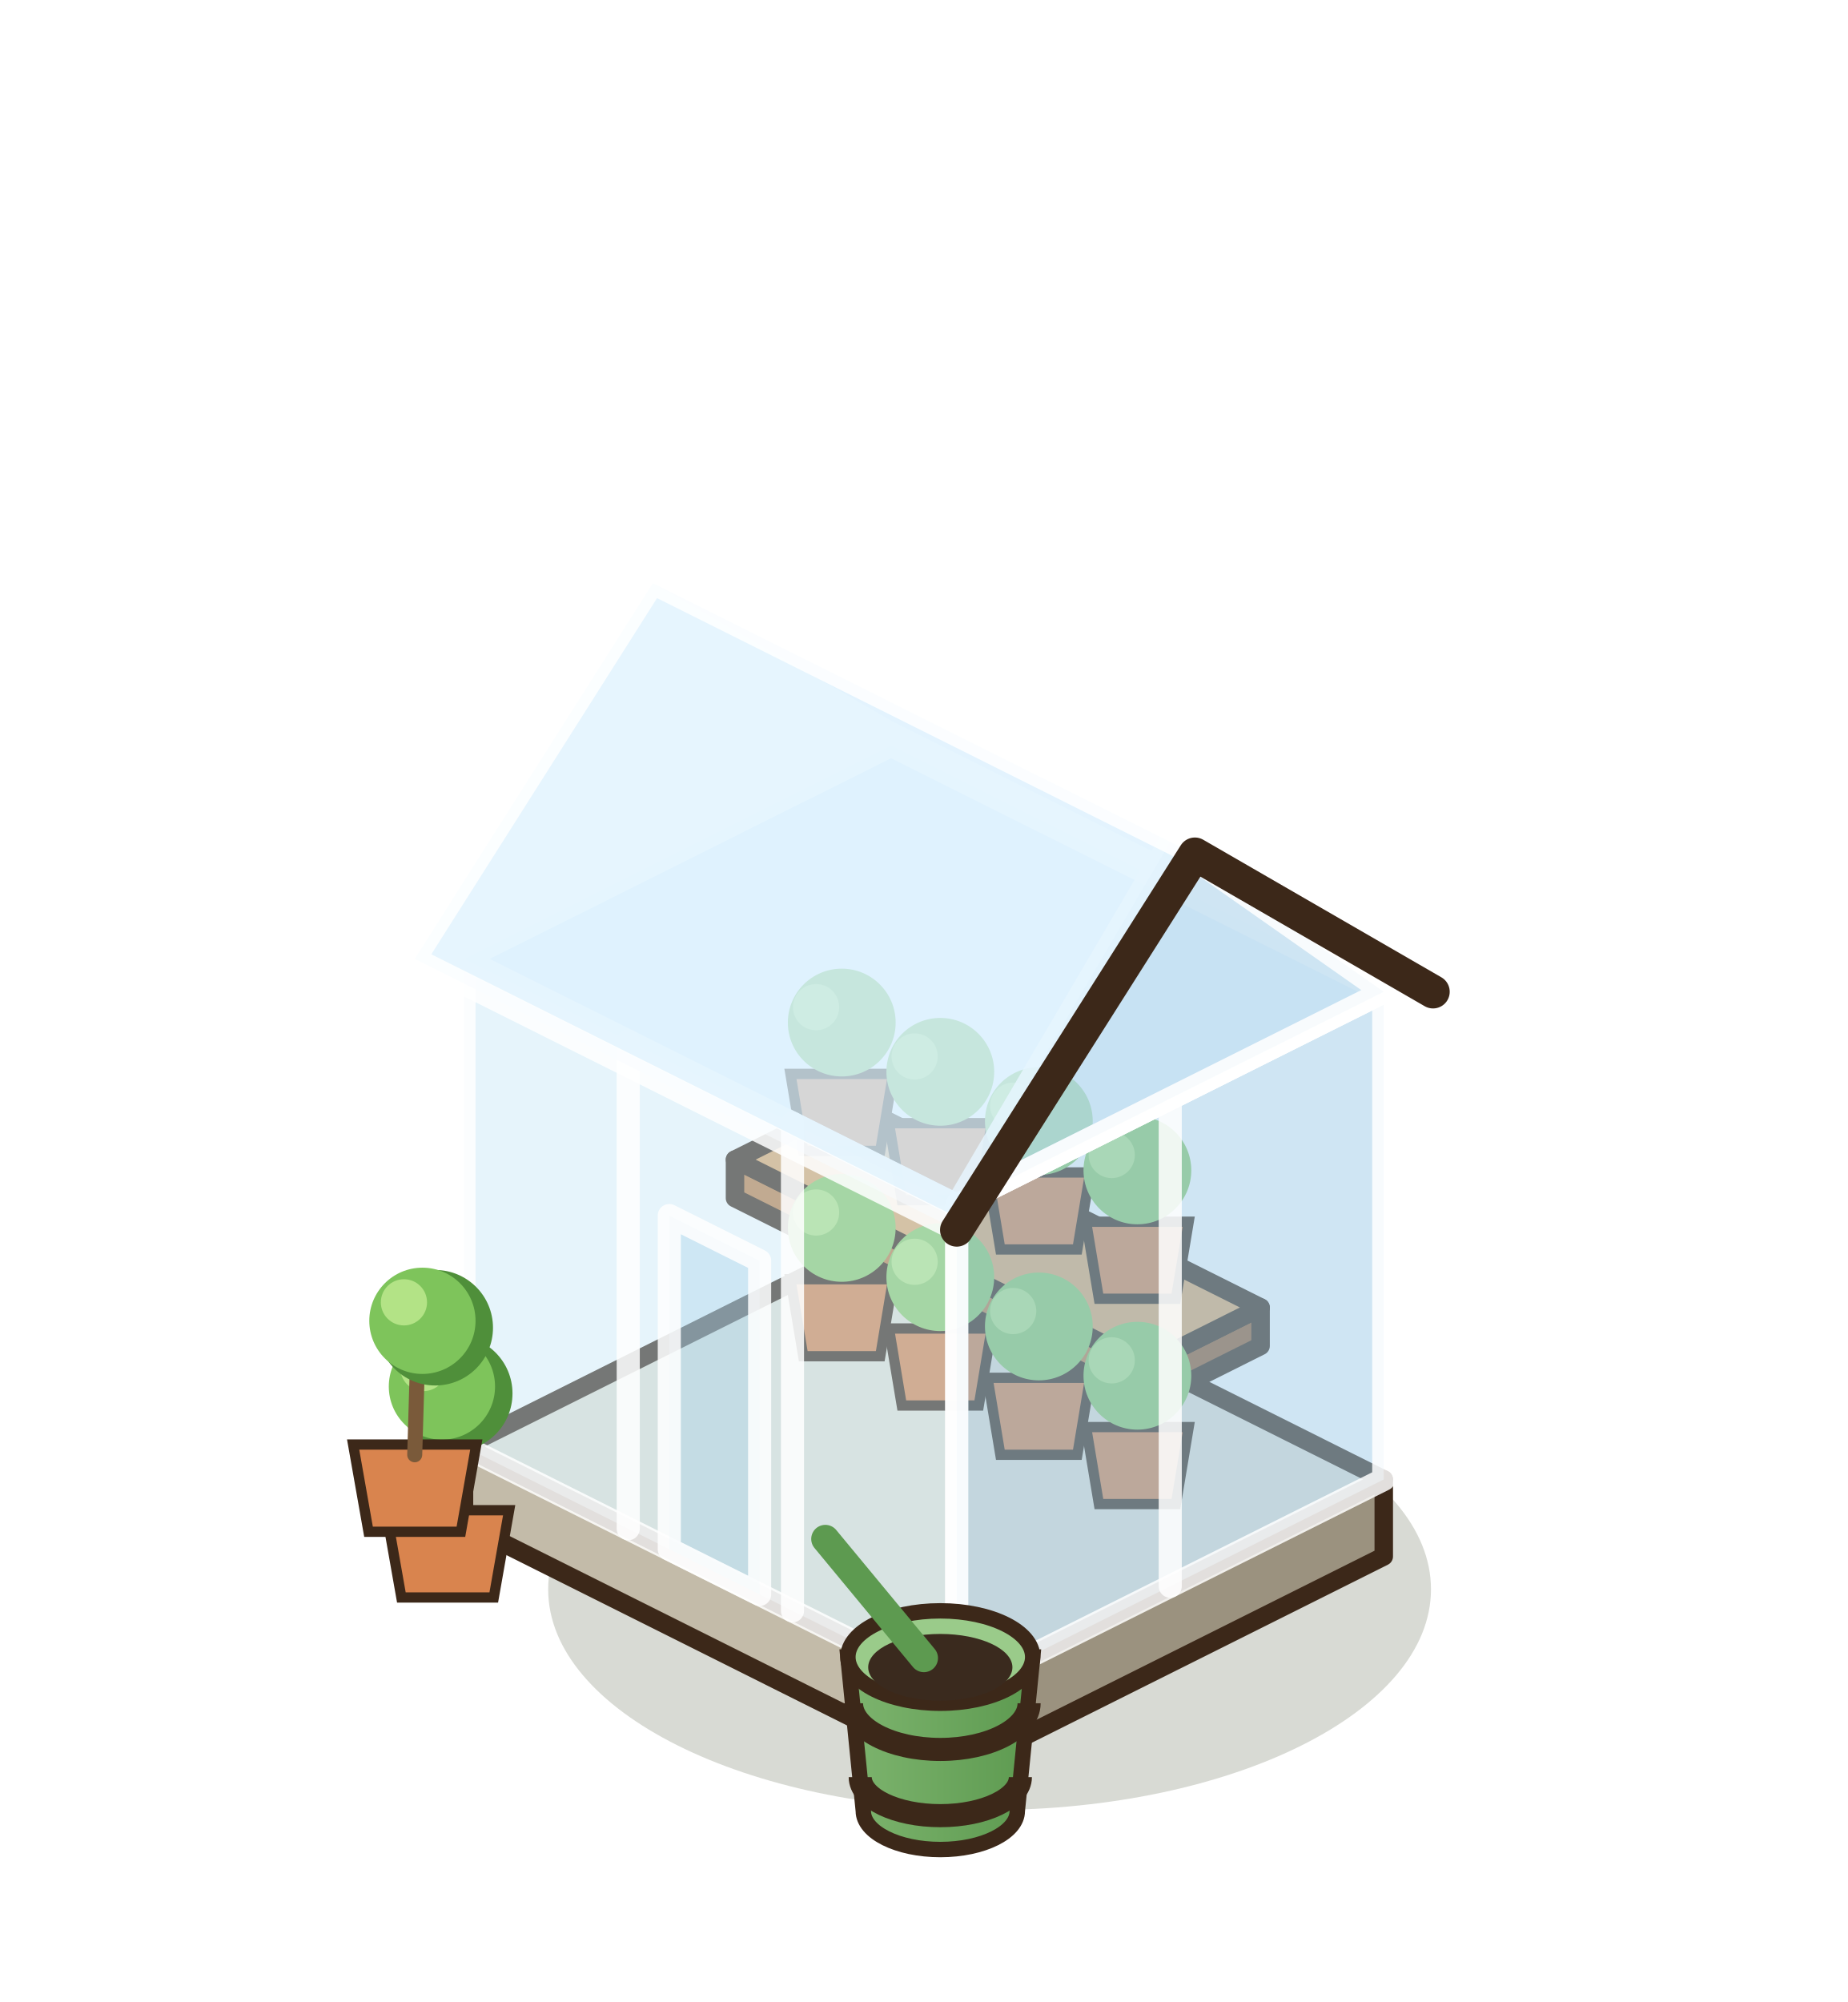
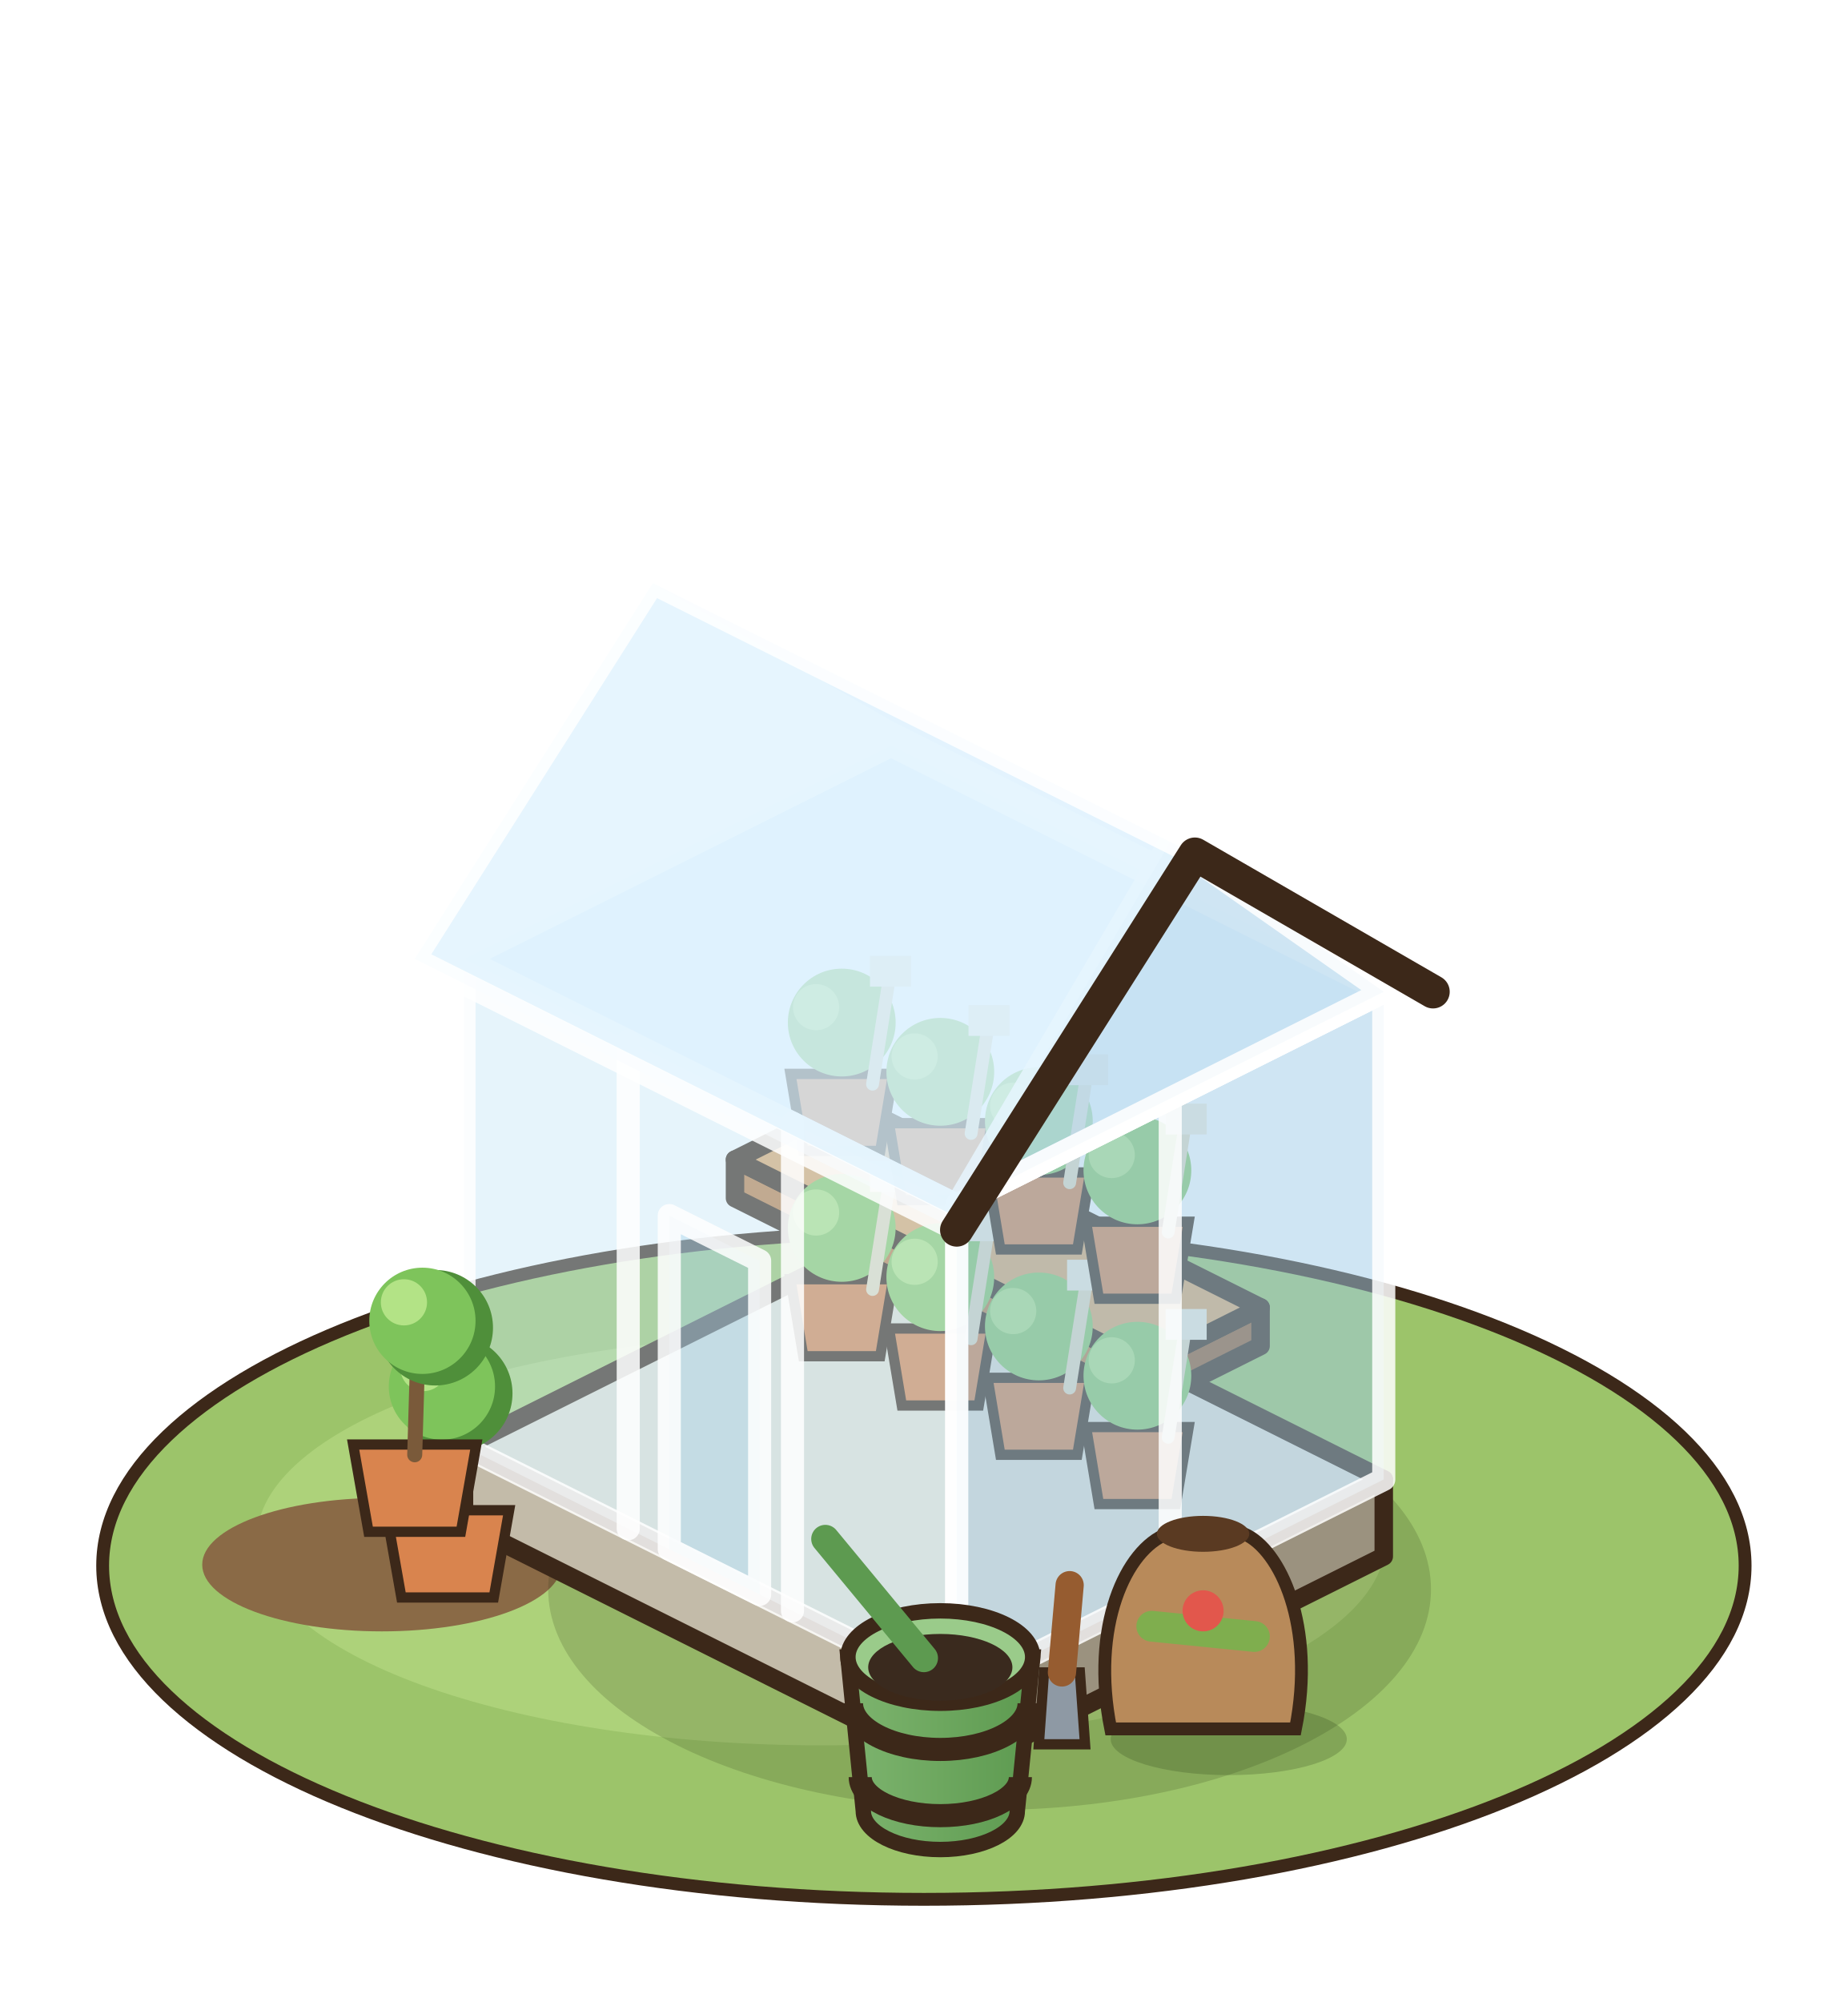
<svg xmlns="http://www.w3.org/2000/svg" width="90" height="97.5" viewBox="-45 -75 90 97.5">
  <g transform="scale(1.25)">
+     <ellipse cx="0" cy="1" rx="32" ry="13" fill="#9CC46A" stroke="#3C2819" stroke-width="0.5" />
+     <ellipse cx="-4" cy="0" rx="22" ry="8" fill="#ADD27A" />
+     <ellipse cx="-21.12" cy="0.96" rx="7" ry="2.6" fill="#8A6A46" />
    <ellipse cx="2.56" cy="1.92" rx="17.2" ry="8.6" fill="rgba(40,55,20,0.18)" />
    <polygon points="-17.92,-0.64 1.28,8.96 1.28,5.96 -17.92,-3.64" fill="#C3BBA9" stroke="#3C2819" stroke-width="0.72" stroke-linejoin="round" />
    <polygon points="17.92,0.64 1.28,8.96 1.28,5.96 17.92,-2.36" fill="#9B927F" stroke="#3C2819" stroke-width="0.72" stroke-linejoin="round" />
    <polygon points="-1.28,-11.96 17.92,-2.36 1.28,5.96 -17.92,-3.64" fill="#E6E1D4" stroke="#3C2819" stroke-width="0.72" stroke-linejoin="round" />
    <polygon points="-7.36,-13.32 8.64,-5.32 8.64,-6.82 -7.36,-14.82" fill="#BF8049" stroke="#3C2819" stroke-width="0.72" stroke-linejoin="round" />
    <polygon points="13.12,-7.56 8.64,-5.32 8.64,-6.82 13.12,-9.06" fill="#965C30" stroke="#3C2819" stroke-width="0.72" stroke-linejoin="round" />
    <polygon points="-2.88,-17.06 13.12,-9.06 8.64,-6.82 -7.36,-14.82" fill="#E0A96C" stroke="#3C2819" stroke-width="0.72" stroke-linejoin="round" />
    <path d="M-5.2,-10.16 L-4.7,-7.16 L-1.7,-7.16 L-1.2,-10.16 Z" fill="#D9844E" stroke="#3C2819" stroke-width="0.4" />
    <circle cx="-3.2" cy="-12.16" r="2.1" fill="#8FCB6A" />
    <circle cx="-4.2" cy="-12.76" r="0.9" fill="#B3E386" />
+     <line x1="-2" y1="-9.76" x2="-1.4" y2="-13.56" stroke="#E8DCC0" stroke-width="0.5" stroke-linecap="round" />
+     <rect x="-2.1" y="-14.76" width="1.6" height="1.2" fill="#F4ECDC" />
    <path d="M-1.36,-8.24 L-0.86,-5.24 L2.14,-5.24 L2.64,-8.24 Z" fill="#D9844E" stroke="#3C2819" stroke-width="0.4" />
    <circle cx="0.64" cy="-10.24" r="2.1" fill="#8FCB6A" />
    <circle cx="-0.36" cy="-10.84" r="0.9" fill="#B3E386" />
+     <line x1="1.84" y1="-7.84" x2="2.44" y2="-11.64" stroke="#E8DCC0" stroke-width="0.5" stroke-linecap="round" />
+     <rect x="1.74" y="-12.84" width="1.6" height="1.2" fill="#F4ECDC" />
    <path d="M2.48,-6.32 L2.98,-3.32 L5.98,-3.32 L6.48,-6.32 Z" fill="#D9844E" stroke="#3C2819" stroke-width="0.4" />
    <circle cx="4.48" cy="-8.32" r="2.1" fill="#8FCB6A" />
    <circle cx="3.48" cy="-8.92" r="0.9" fill="#B3E386" />
+     <line x1="5.68" y1="-5.92" x2="6.28" y2="-9.72" stroke="#E8DCC0" stroke-width="0.5" stroke-linecap="round" />
+     <rect x="5.58" y="-10.92" width="1.6" height="1.2" fill="#F4ECDC" />
    <path d="M6.32,-4.4 L6.82,-1.4 L9.82,-1.4 L10.32,-4.4 Z" fill="#D9844E" stroke="#3C2819" stroke-width="0.4" />
    <circle cx="8.32" cy="-6.4" r="2.1" fill="#8FCB6A" />
    <circle cx="7.32" cy="-7" r="0.9" fill="#B3E386" />
+     <line x1="9.52" y1="-4" x2="10.12" y2="-7.8" stroke="#E8DCC0" stroke-width="0.5" stroke-linecap="round" />
+     <rect x="9.42" y="-9" width="1.6" height="1.2" fill="#F4ECDC" />
    <path d="M-5.2,-18.16 L-4.7,-15.16 L-1.7,-15.16 L-1.2,-18.16 Z" fill="#D9844E" stroke="#3C2819" stroke-width="0.4" />
    <circle cx="-3.2" cy="-20.16" r="2.1" fill="#8FCB6A" />
    <circle cx="-4.2" cy="-20.76" r="0.9" fill="#B3E386" />
+     <line x1="-2" y1="-17.76" x2="-1.4" y2="-21.56" stroke="#E8DCC0" stroke-width="0.5" stroke-linecap="round" />
+     <rect x="-2.1" y="-22.76" width="1.6" height="1.2" fill="#F4ECDC" />
    <path d="M-1.36,-16.24 L-0.86,-13.24 L2.14,-13.24 L2.64,-16.24 Z" fill="#D9844E" stroke="#3C2819" stroke-width="0.4" />
    <circle cx="0.64" cy="-18.24" r="2.1" fill="#8FCB6A" />
    <circle cx="-0.36" cy="-18.84" r="0.9" fill="#B3E386" />
+     <line x1="1.84" y1="-15.84" x2="2.44" y2="-19.64" stroke="#E8DCC0" stroke-width="0.5" stroke-linecap="round" />
+     <rect x="1.74" y="-20.84" width="1.6" height="1.2" fill="#F4ECDC" />
    <path d="M2.48,-14.32 L2.98,-11.32 L5.98,-11.32 L6.48,-14.32 Z" fill="#D9844E" stroke="#3C2819" stroke-width="0.4" />
    <circle cx="4.48" cy="-16.32" r="2.1" fill="#8FCB6A" />
    <circle cx="3.48" cy="-16.92" r="0.9" fill="#B3E386" />
+     <line x1="5.68" y1="-13.92" x2="6.28" y2="-17.72" stroke="#E8DCC0" stroke-width="0.5" stroke-linecap="round" />
+     <rect x="5.58" y="-18.92" width="1.6" height="1.2" fill="#F4ECDC" />
    <path d="M6.32,-12.4 L6.82,-9.4 L9.82,-9.4 L10.32,-12.4 Z" fill="#D9844E" stroke="#3C2819" stroke-width="0.4" />
    <circle cx="8.32" cy="-14.4" r="2.1" fill="#8FCB6A" />
    <circle cx="7.32" cy="-15" r="0.9" fill="#B3E386" />
+     <line x1="9.52" y1="-12" x2="10.12" y2="-15.8" stroke="#E8DCC0" stroke-width="0.5" stroke-linecap="round" />
+     <rect x="9.42" y="-17" width="1.6" height="1.2" fill="#F4ECDC" />
    <polygon points="-17.92,-3.64 1.28,5.96 1.28,-13.04 -17.92,-22.64" fill="rgba(196,228,246,.42)" stroke="rgba(255,255,255,.85)" stroke-width="0.9" stroke-linejoin="round" />
    <polygon points="17.92,-2.36 1.28,5.96 1.28,-13.04 17.92,-21.36" fill="rgba(160,205,232,.5)" stroke="rgba(255,255,255,.85)" stroke-width="0.9" stroke-linejoin="round" />
    <polygon points="-1.28,-30.96 17.92,-21.36 1.28,-13.04 -17.92,-22.64" fill="rgba(225,243,255,.5)" stroke="rgba(255,255,255,.85)" stroke-width="0.9" stroke-linejoin="round" />
    <line x1="-11.52" y1="-0.44" x2="-11.52" y2="-19.44" stroke="rgba(255,255,255,.85)" stroke-width="0.9" stroke-linecap="round" />
    <line x1="-5.12" y1="2.76" x2="-5.12" y2="-16.24" stroke="rgba(255,255,255,.85)" stroke-width="0.9" stroke-linecap="round" />
    <line x1="9.6" y1="1.8" x2="9.6" y2="-17.2" stroke="rgba(255,255,255,.85)" stroke-width="0.9" stroke-linecap="round" />
    <polygon points="-1.28,-31.92 19.84,-21.36 10.56,-26.72 -10.56,-37.28" fill="rgba(180,215,238,.6)" stroke="rgba(255,255,255,.85)" stroke-width="0.9" stroke-linejoin="round" />
    <polygon points="17.92,-21.36 1.28,-13.04 9.6,-27.2" fill="rgba(160,205,232,.5)" stroke="rgba(255,255,255,.85)" stroke-width="0.9" stroke-linejoin="round" />
    <polygon points="-10.56,-37.28 10.56,-26.72 1.28,-12.08 -19.84,-22.64" fill="rgba(210,236,252,.55)" stroke="rgba(255,255,255,.85)" stroke-width="0.9" stroke-linejoin="round" />
    <polyline points="19.84,-21.36 10.56,-26.72 1.28,-12.08" fill="none" stroke="#3C2819" stroke-width="1.3" stroke-linejoin="round" stroke-linecap="round" />
    <polygon points="-9.92,0.36 -6.4,2.12 -6.4,-10.88 -9.92,-12.64" fill="rgba(160,205,232,.35)" stroke="rgba(255,255,255,.85)" stroke-width="0.9" stroke-linejoin="round" />
    <defs>
      <linearGradient id="pepiniere-0-arr" x1="0" x2="1">
        <stop offset="0" stop-color="#7DB46E" />
        <stop offset="1" stop-color="#5D9A50" />
      </linearGradient>
    </defs>
    <path d="M-2.96,4.56 L-2.36,10.56 A3,1.5 0 0 0 3.64,10.56 L4.24,4.56 Z" fill="url(#pepiniere-0-arr)" stroke="#3C2819" stroke-width="0.6" />
    <path d="M-2.82,6.36 A3.46,1.8 0 0 0 4.1,6.36" fill="none" stroke="#3C2819" stroke-width="0.9" />
    <path d="M-2.48,9.24 A3.12,1.5 0 0 0 3.76,9.24" fill="none" stroke="#3C2819" stroke-width="0.9" />
    <ellipse cx="0.64" cy="4.56" rx="3.6" ry="1.8" fill="#9ACB8A" stroke="#3C2819" stroke-width="0.6" />
    <ellipse cx="0.64" cy="4.96" rx="2.81" ry="1.3" fill="#3A2A1E" />
    <line x1="0" y1="4.6" x2="-3.84" y2="-0.04" stroke="#5D9A50" stroke-width="1.1" stroke-linecap="round" />
+     <ellipse cx="11.88" cy="7.76" rx="4.6" ry="1.4" fill="rgba(40,55,20,.22)" />
+     <path d="M7.28,7.36 C6.48,3.36 7.88,0.36 9.48,-0.24 L12.48,-0.24 C13.88,0.36 15.28,3.36 14.48,7.36 Z" fill="#B88A5A" stroke="#3C2819" stroke-width="0.5" />
+     <ellipse cx="10.88" cy="-0.24" rx="1.8" ry="0.7" fill="#5A3A22" />
+     <line x1="8.88" y1="3.36" x2="12.88" y2="3.76" stroke="#7FAE4E" stroke-width="1.2" stroke-linecap="round" />
+     <circle cx="10.88" cy="2.76" r="0.8" fill="#E2574C" />
+     <polygon points="4.48,7.96 6.28,7.96 6.08,5.16 4.68,5.16" fill="#8E99A4" stroke="#3C2819" stroke-width="0.4" />
+     <line x1="5.38" y1="5.16" x2="5.68" y2="1.76" stroke="#965C30" stroke-width="1.1" stroke-linecap="round" />
    <path d="M-20.96,-1.16 L-20.36,2.24 L-16.76,2.24 L-16.16,-1.16 Z" fill="#D9844E" stroke="#3C2819" stroke-width="0.4" />
    <line x1="-18.56" y1="-0.76" x2="-18.65" y2="-4.81" stroke="#7A5A3A" stroke-width="0.585" stroke-linecap="round" />
    <circle cx="-18.28" cy="-5.71" r="2.25" fill="#4F8F3A" />
    <circle cx="-18.78" cy="-5.98" r="2.07" fill="#7EC45B" />
    <circle cx="-19.5" cy="-6.7" r="0.9" fill="#B3E386" />
    <path d="M-22.24,-3.72 L-21.64,-0.32 L-18.04,-0.32 L-17.44,-3.72 Z" fill="#D9844E" stroke="#3C2819" stroke-width="0.4" />
    <line x1="-19.84" y1="-3.32" x2="-19.72" y2="-7.37" stroke="#7A5A3A" stroke-width="0.585" stroke-linecap="round" />
    <circle cx="-19.04" cy="-8.27" r="2.25" fill="#4F8F3A" />
    <circle cx="-19.54" cy="-8.54" r="2.07" fill="#7EC45B" />
    <circle cx="-20.26" cy="-9.26" r="0.9" fill="#B3E386" />
  </g>
</svg>
